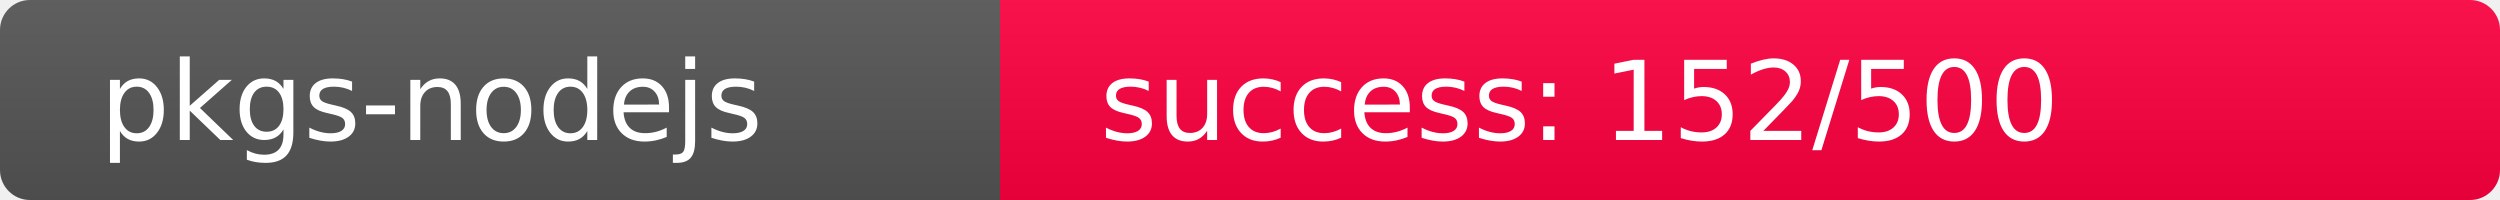
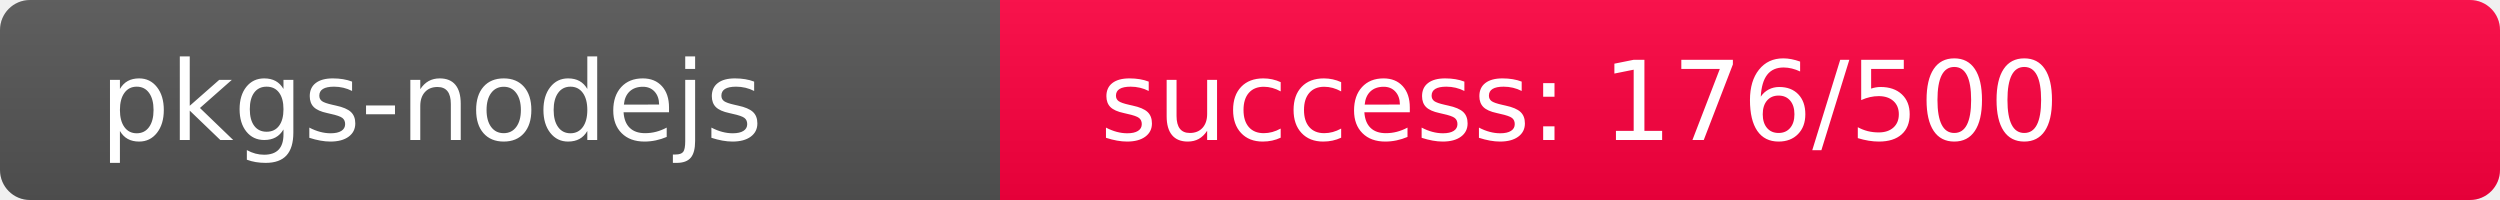
<svg xmlns="http://www.w3.org/2000/svg" width="250" height="20" role="img">
  <linearGradient id="s" x2="0" y2="100%">
    <stop offset="0" stop-color="#bbb" stop-opacity=".1" />
    <stop offset="1" stop-opacity=".1" />
  </linearGradient>
  <clipPath id="r">
    <rect width="250" height="20" rx="3" fill="#fff" />
  </clipPath>
  <g clip-path="url(#r)">
    <rect width="100" height="20" fill="#555" />
-     <rect x="100" width="150" height="20" fill="rgb(356,-100,64)" />
+     <rect x="100" width="150" height="20" fill="rgb(331,-75,64)" />
    <rect width="250" height="20" fill="url(#s)" />
  </g>
  <g fill="#fff" text-anchor="start" font-family="Verdana,Geneva,DejaVu Sans,sans-serif" text-rendering="geometricPrecision" font-size="110">
    <text x="100" y="140" transform="scale(.1)" fill="#fff">pkgs-nodejs</text>
-     <text x="1100" y="140" transform="scale(.1)" fill="#fff">success: 152/500</text>
+     <text x="1100" y="140" transform="scale(.1)" fill="#fff">success: 176/500</text>
  </g>
</svg>
